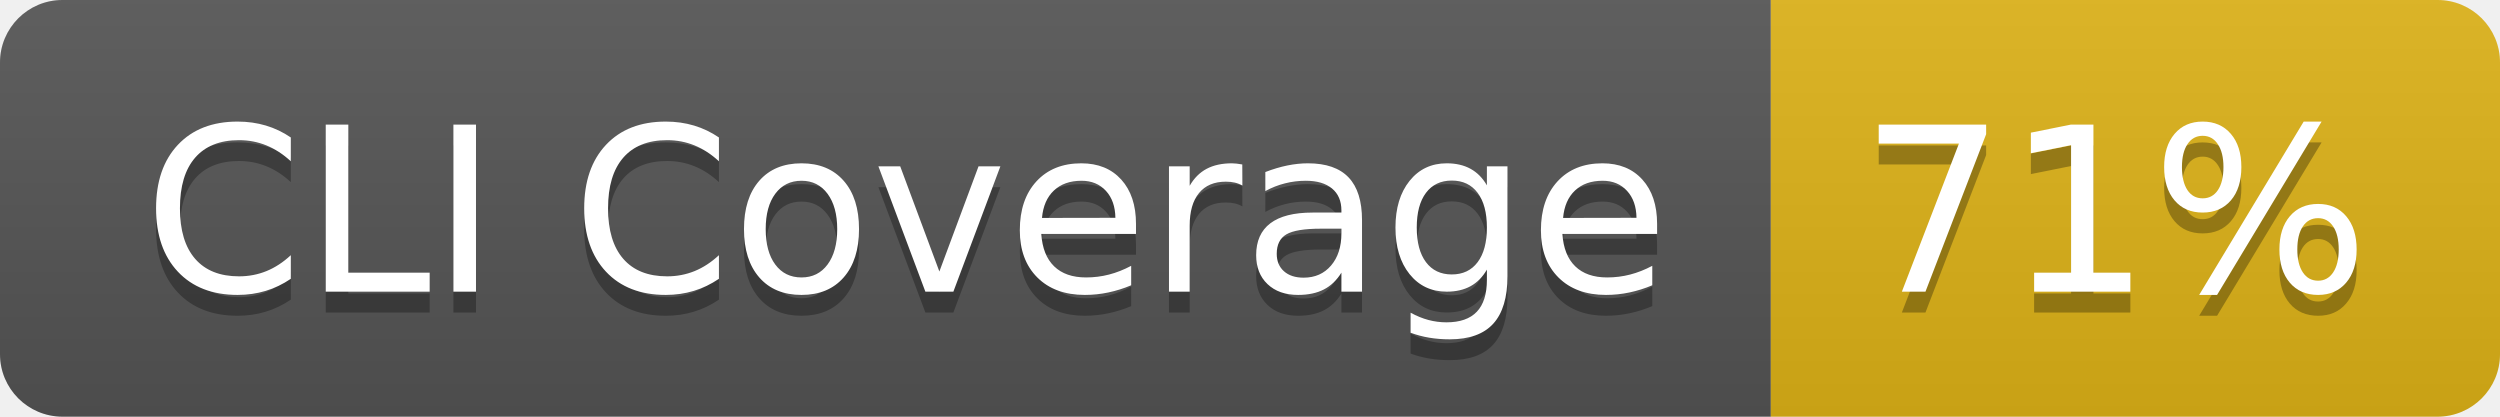
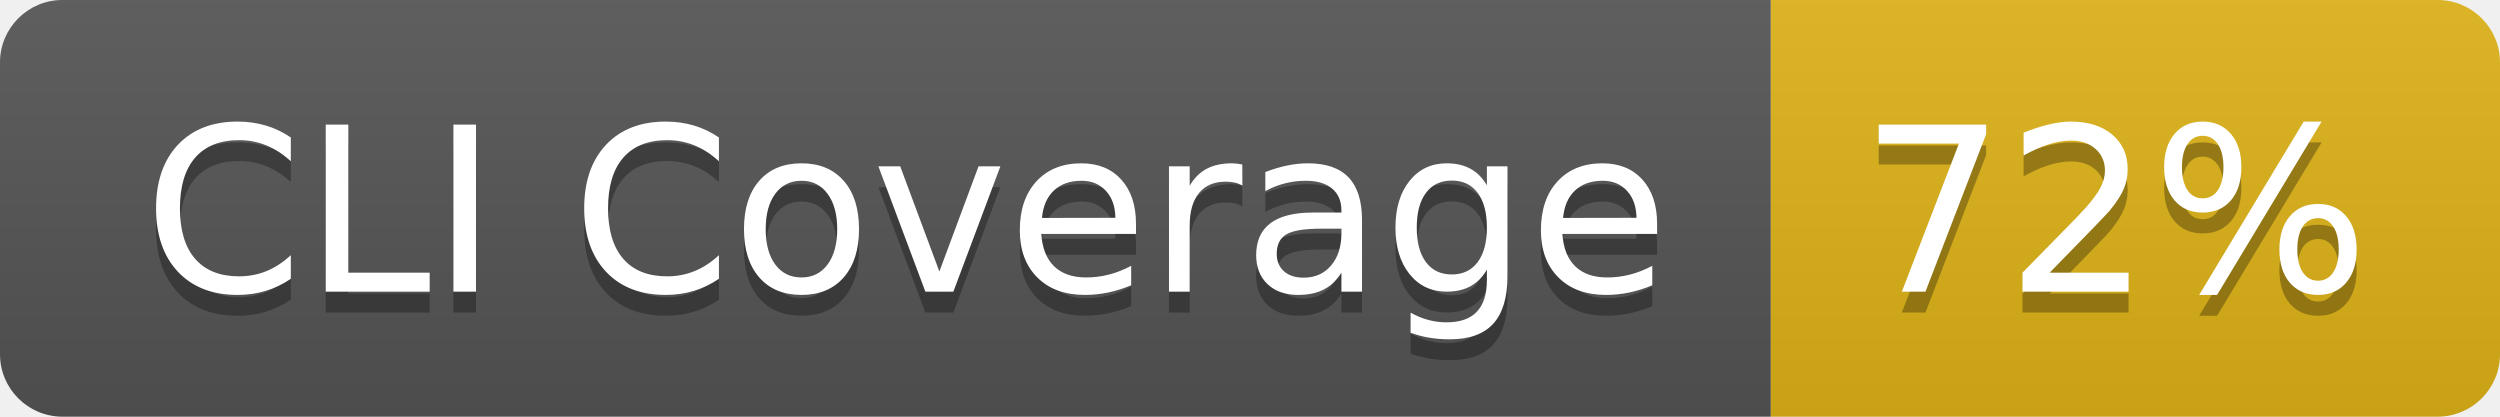
- <svg xmlns="http://www.w3.org/2000/svg" width="120" height="20" role="img" aria-label="CLI Coverage: 71%">
+ <svg xmlns="http://www.w3.org/2000/svg" width="120" height="20" role="img" aria-label="CLI Coverage: 72%">
  <linearGradient id="s" x2="0" y2="100%">
    <stop offset="0" stop-color="#bbb" stop-opacity=".1" />
    <stop offset="1" stop-opacity=".1" />
  </linearGradient>
  <clipPath id="r">
    <rect width="120" height="20" rx="3" fill="#fff" />
  </clipPath>
  <g clip-path="url(#r)">
    <rect width="85" height="20" fill="#555" />
    <rect x="85" width="35" height="20" fill="#dfb317" />
    <rect width="120" height="20" fill="url(#s)" />
  </g>
  <g fill="#fff" text-anchor="middle" font-family="Verdana,Geneva,DejaVu Sans,sans-serif" text-rendering="geometricPrecision" font-size="110">
    <text aria-hidden="true" x="435" y="150" fill="#010101" fill-opacity=".3" transform="scale(.1)" textLength="750">CLI Coverage</text>
    <text x="435" y="140" transform="scale(.1)" fill="#fff" textLength="750">CLI Coverage</text>
-     <text aria-hidden="true" x="1015" y="150" fill="#010101" fill-opacity=".3" transform="scale(.1)" textLength="250">71%</text>
-     <text x="1015" y="140" transform="scale(.1)" fill="#fff" textLength="250">71%</text>
+     <text aria-hidden="true" x="1015" y="150" fill="#010101" fill-opacity=".3" transform="scale(.1)" textLength="250">72%</text>
+     <text x="1015" y="140" transform="scale(.1)" fill="#fff" textLength="250">72%</text>
  </g>
</svg>
